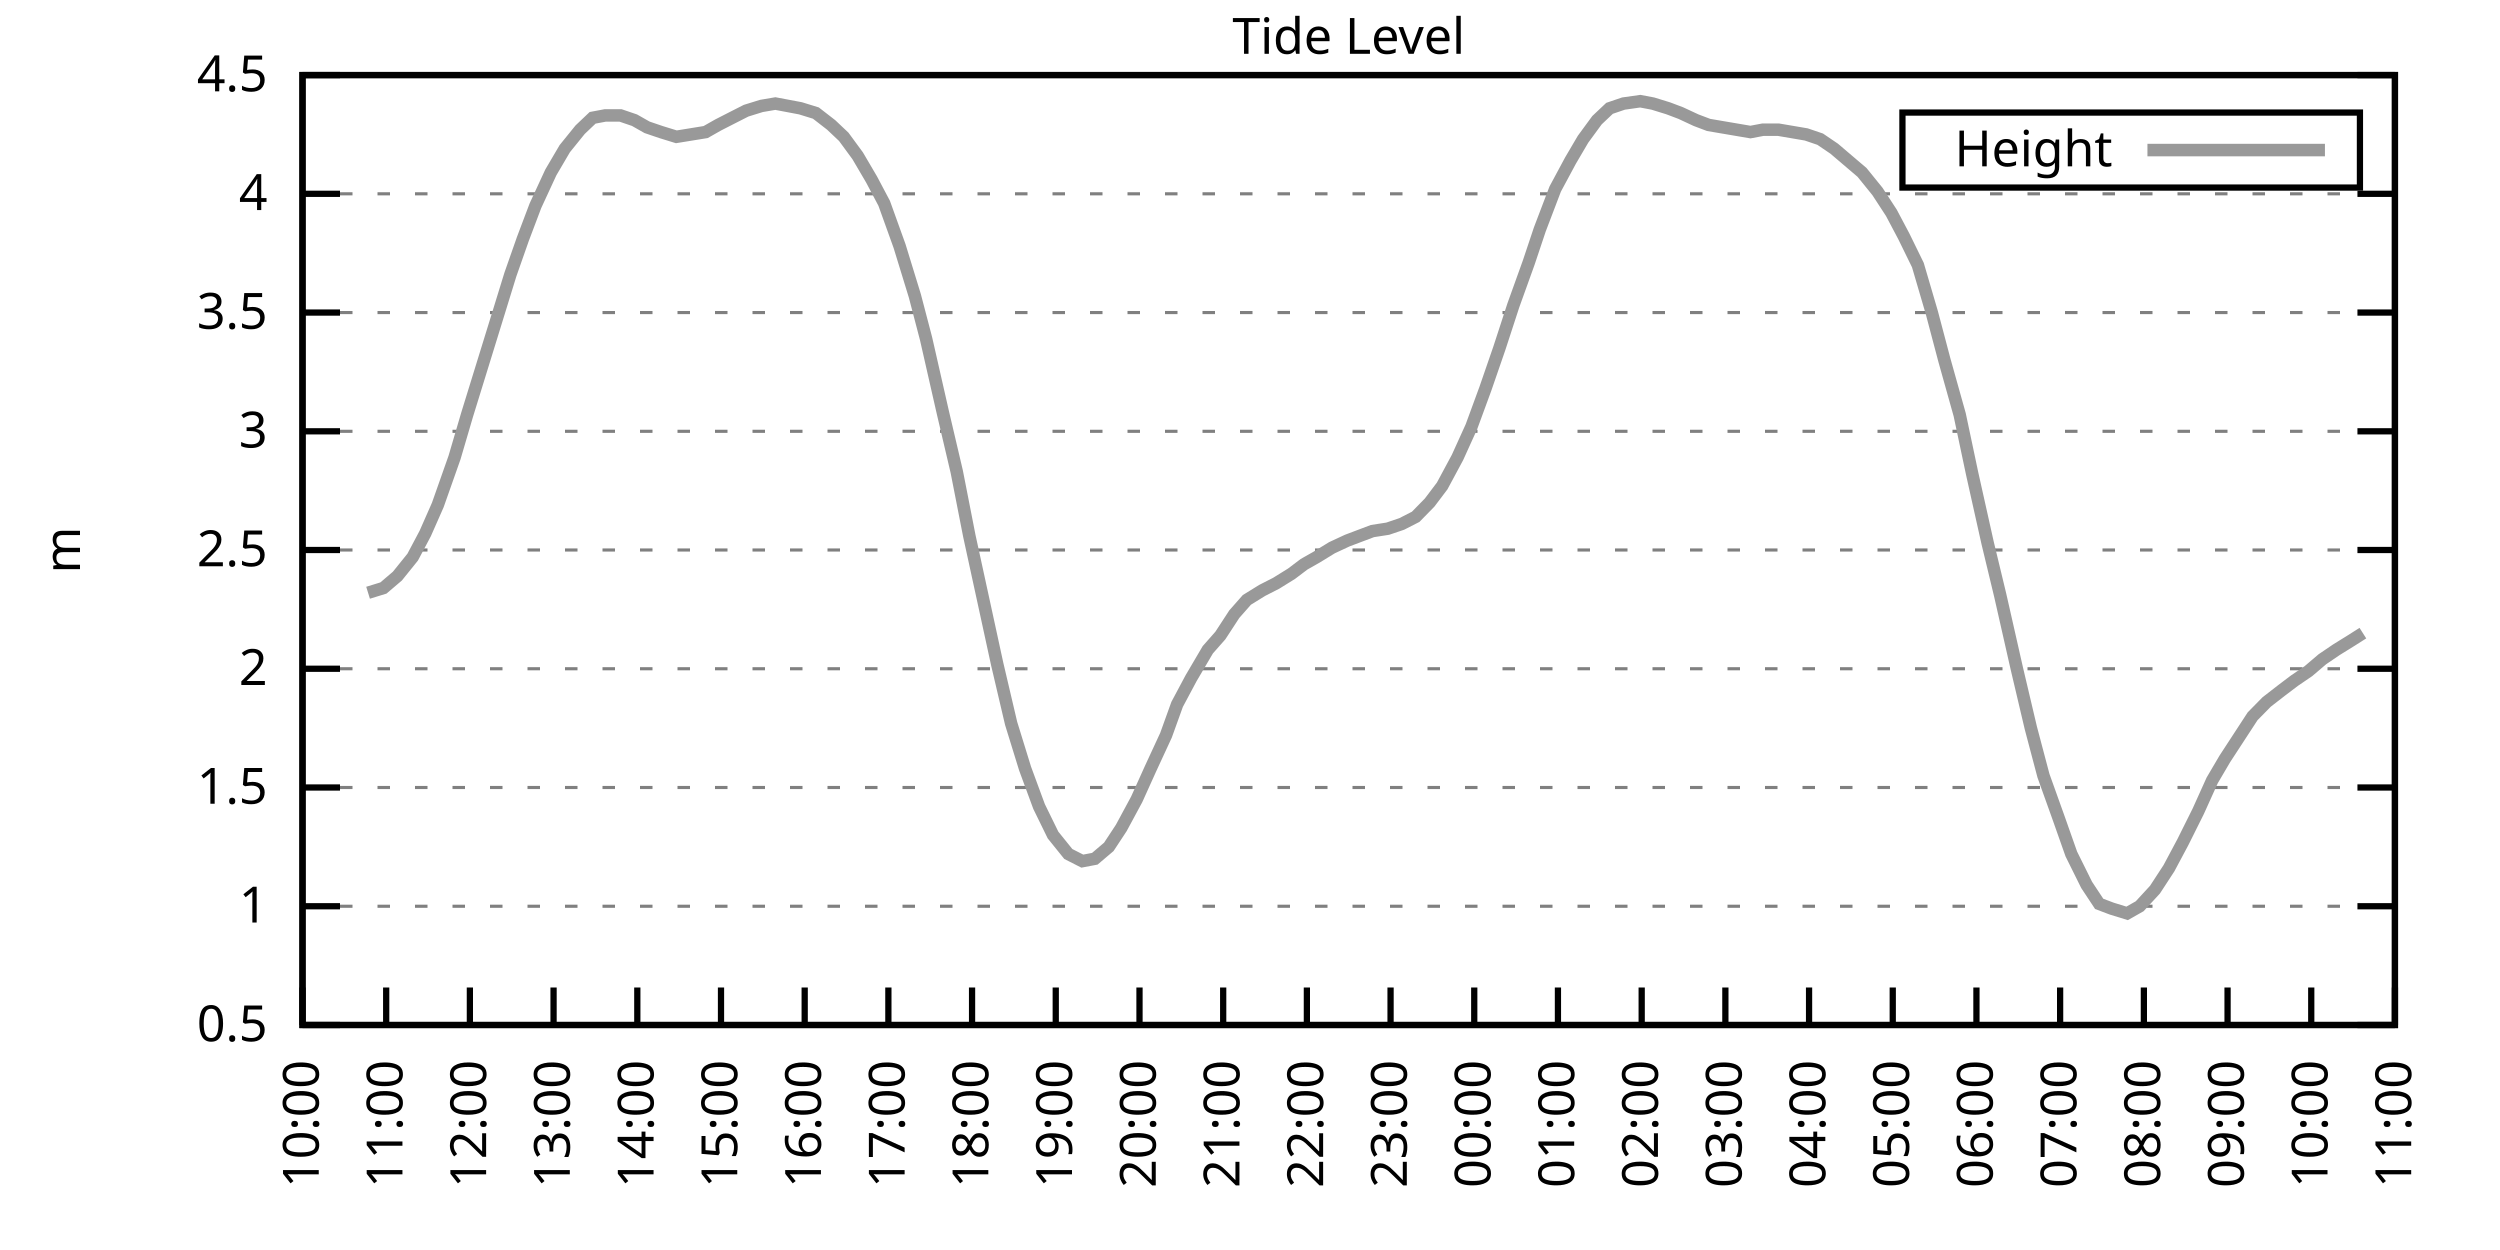
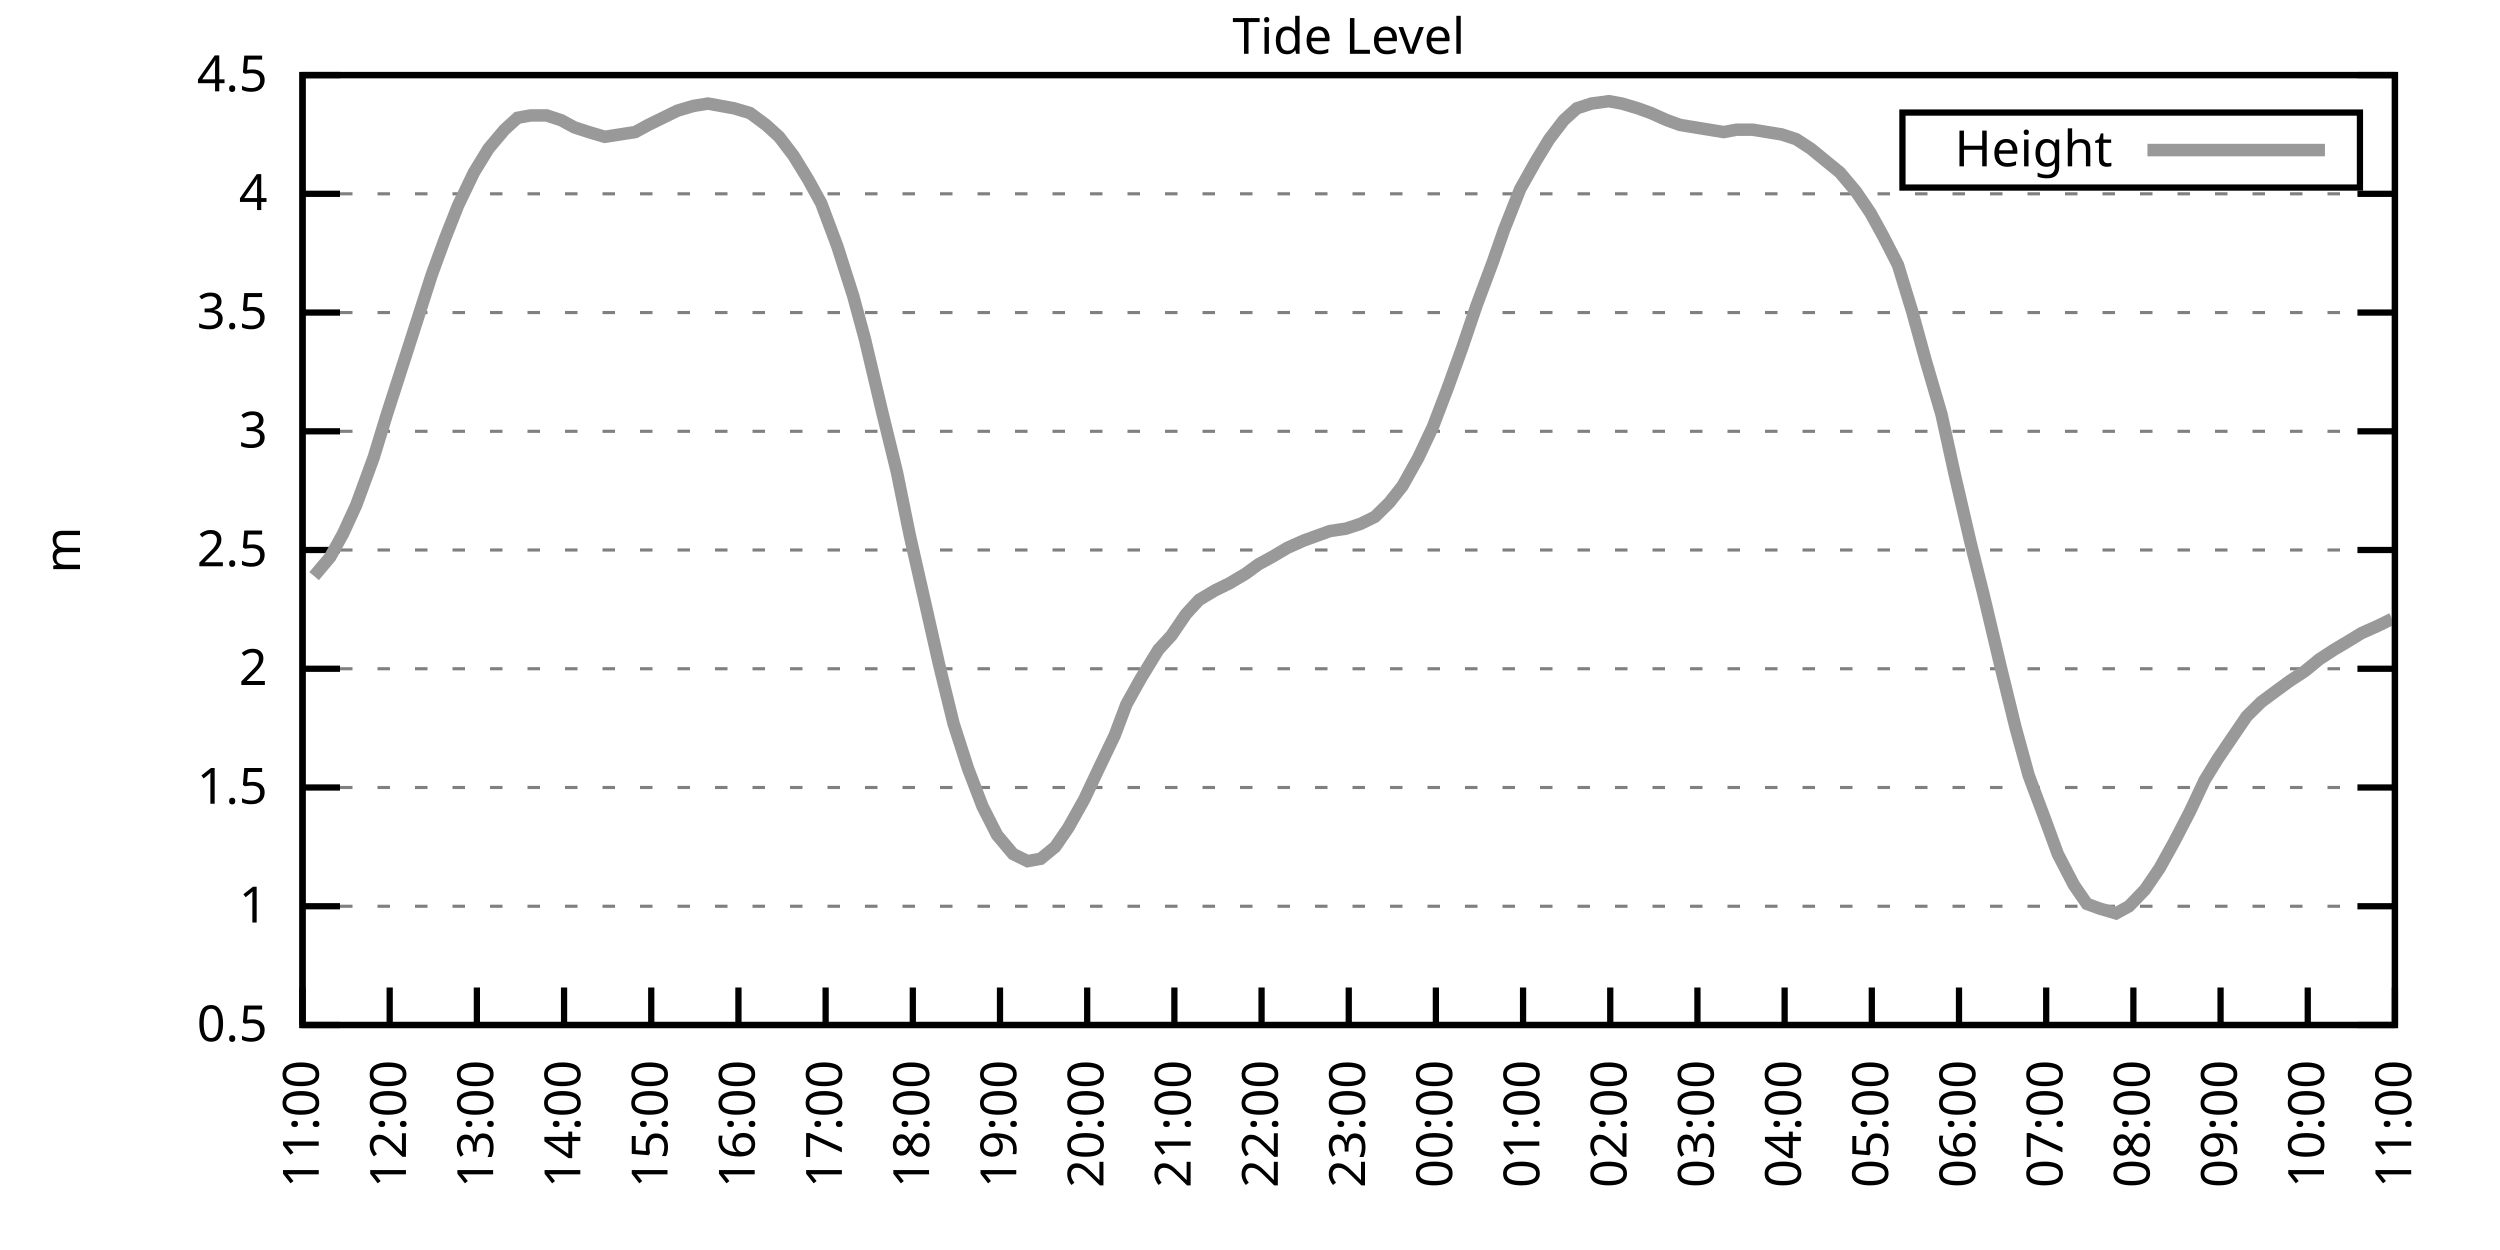
<svg xmlns="http://www.w3.org/2000/svg" xmlns:xlink="http://www.w3.org/1999/xlink" width="400" height="200" viewBox="0 0 400 200">
  <g id="gnuplot_canvas">
    <rect x="0" y="0" width="400" height="200" fill="none" />
    <defs>
      <circle id="gpDot" r="0.5" stroke-width="0.5" stroke="currentColor" />
      <path id="gpPt0" stroke-width="0.333" stroke="currentColor" d="M-1,0 h2 M0,-1 v2" />
      <path id="gpPt1" stroke-width="0.333" stroke="currentColor" d="M-1,-1 L1,1 M1,-1 L-1,1" />
      <path id="gpPt2" stroke-width="0.333" stroke="currentColor" d="M-1,0 L1,0 M0,-1 L0,1 M-1,-1 L1,1 M-1,1 L1,-1" />
      <rect id="gpPt3" stroke-width="0.333" stroke="currentColor" x="-1" y="-1" width="2" height="2" />
      <rect id="gpPt4" stroke-width="0.333" stroke="currentColor" fill="currentColor" x="-1" y="-1" width="2" height="2" />
      <circle id="gpPt5" stroke-width="0.333" stroke="currentColor" cx="0" cy="0" r="1" />
      <use xlink:href="#gpPt5" id="gpPt6" fill="currentColor" stroke="none" />
      <path id="gpPt7" stroke-width="0.333" stroke="currentColor" d="M0,-1.33 L-1.33,0.67 L1.33,0.67 z" />
      <use xlink:href="#gpPt7" id="gpPt8" fill="currentColor" stroke="none" />
      <use xlink:href="#gpPt7" id="gpPt9" stroke="currentColor" transform="rotate(180)" />
      <use xlink:href="#gpPt9" id="gpPt10" fill="currentColor" stroke="none" />
      <use xlink:href="#gpPt3" id="gpPt11" stroke="currentColor" transform="rotate(45)" />
      <use xlink:href="#gpPt11" id="gpPt12" fill="currentColor" stroke="none" />
      <path id="gpPt13" stroke-width="0.333" stroke="currentColor" d="M0,1.330 L1.265,0.411 L0.782,-1.067 L-0.782,-1.076 L-1.265,0.411 z" />
      <use xlink:href="#gpPt13" id="gpPt14" fill="currentColor" stroke="none" />
      <filter id="textbox" filterUnits="objectBoundingBox" x="0" y="0" height="1" width="1">
        <feFlood flood-color="white" flood-opacity="1" result="bgnd" />
        <feComposite in="SourceGraphic" in2="bgnd" operator="atop" />
      </filter>
      <filter id="greybox" filterUnits="objectBoundingBox" x="0" y="0" height="1" width="1">
        <feFlood flood-color="lightgrey" flood-opacity="1" result="grey" />
        <feComposite in="SourceGraphic" in2="grey" operator="atop" />
      </filter>
    </defs>
    <g fill="none" color="white" stroke="currentColor" stroke-width="1.00" stroke-linecap="butt" stroke-linejoin="miter">
</g>
    <g fill="none" color="black" stroke="currentColor" stroke-width="1.00" stroke-linecap="butt" stroke-linejoin="miter">
      <g stroke="none" shape-rendering="crispEdges">
        <polygon fill="rgb(255, 255, 255)" points="48.40,164.00 383.18,164.00 383.18,12.02 48.40,12.02 " />
      </g>
    </g>
    <g fill="none" color="black" stroke="currentColor" stroke-width="1.00" stroke-linecap="butt" stroke-linejoin="miter">
</g>
    <g fill="none" color="black" stroke="black" stroke-width="0.50" stroke-linecap="butt" stroke-linejoin="miter">
</g>
    <g fill="none" color="gray" stroke="currentColor" stroke-width="0.50" stroke-linecap="butt" stroke-linejoin="miter">
      <path stroke="gray" stroke-dasharray="2,4" class="gridline" d="M48.40,164.00 L383.19,164.00  " />
    </g>
    <g fill="none" color="gray" stroke="gray" stroke-width="1.00" stroke-linecap="butt" stroke-linejoin="miter">
</g>
    <g fill="none" color="black" stroke="currentColor" stroke-width="1.00" stroke-linecap="butt" stroke-linejoin="miter">
      <path stroke="black" d="M48.40,164.00 L54.40,164.00 M383.19,164.00 L377.19,164.00  " />
      <g transform="translate(42.80,166.60)" stroke="none" fill="black" font-family="Sans" font-size="8.00" text-anchor="end">
        <text>
          <tspan font-family="Sans"> 0.5</tspan>
        </text>
      </g>
    </g>
    <g fill="none" color="black" stroke="currentColor" stroke-width="1.00" stroke-linecap="butt" stroke-linejoin="miter">
</g>
    <g fill="none" color="black" stroke="black" stroke-width="0.50" stroke-linecap="butt" stroke-linejoin="miter">
</g>
    <g fill="none" color="gray" stroke="currentColor" stroke-width="0.50" stroke-linecap="butt" stroke-linejoin="miter">
      <path stroke="gray" stroke-dasharray="2,4" class="gridline" d="M48.40,145.00 L383.19,145.00  " />
    </g>
    <g fill="none" color="gray" stroke="gray" stroke-width="1.00" stroke-linecap="butt" stroke-linejoin="miter">
</g>
    <g fill="none" color="black" stroke="currentColor" stroke-width="1.00" stroke-linecap="butt" stroke-linejoin="miter">
      <path stroke="black" d="M48.40,145.00 L54.40,145.00 M383.19,145.00 L377.19,145.00  " />
      <g transform="translate(42.80,147.60)" stroke="none" fill="black" font-family="Sans" font-size="8.00" text-anchor="end">
        <text>
          <tspan font-family="Sans"> 1</tspan>
        </text>
      </g>
    </g>
    <g fill="none" color="black" stroke="currentColor" stroke-width="1.00" stroke-linecap="butt" stroke-linejoin="miter">
</g>
    <g fill="none" color="black" stroke="black" stroke-width="0.50" stroke-linecap="butt" stroke-linejoin="miter">
</g>
    <g fill="none" color="gray" stroke="currentColor" stroke-width="0.50" stroke-linecap="butt" stroke-linejoin="miter">
      <path stroke="gray" stroke-dasharray="2,4" class="gridline" d="M48.40,126.00 L383.19,126.00  " />
    </g>
    <g fill="none" color="gray" stroke="gray" stroke-width="1.00" stroke-linecap="butt" stroke-linejoin="miter">
</g>
    <g fill="none" color="black" stroke="currentColor" stroke-width="1.00" stroke-linecap="butt" stroke-linejoin="miter">
      <path stroke="black" d="M48.40,126.00 L54.40,126.00 M383.19,126.00 L377.19,126.00  " />
      <g transform="translate(42.80,128.60)" stroke="none" fill="black" font-family="Sans" font-size="8.00" text-anchor="end">
        <text>
          <tspan font-family="Sans"> 1.5</tspan>
        </text>
      </g>
    </g>
    <g fill="none" color="black" stroke="currentColor" stroke-width="1.00" stroke-linecap="butt" stroke-linejoin="miter">
</g>
    <g fill="none" color="black" stroke="black" stroke-width="0.50" stroke-linecap="butt" stroke-linejoin="miter">
</g>
    <g fill="none" color="gray" stroke="currentColor" stroke-width="0.50" stroke-linecap="butt" stroke-linejoin="miter">
      <path stroke="gray" stroke-dasharray="2,4" class="gridline" d="M48.40,107.00 L383.19,107.00  " />
    </g>
    <g fill="none" color="gray" stroke="gray" stroke-width="1.00" stroke-linecap="butt" stroke-linejoin="miter">
</g>
    <g fill="none" color="black" stroke="currentColor" stroke-width="1.00" stroke-linecap="butt" stroke-linejoin="miter">
      <path stroke="black" d="M48.40,107.00 L54.40,107.00 M383.19,107.00 L377.19,107.00  " />
      <g transform="translate(42.80,109.60)" stroke="none" fill="black" font-family="Sans" font-size="8.00" text-anchor="end">
        <text>
          <tspan font-family="Sans"> 2</tspan>
        </text>
      </g>
    </g>
    <g fill="none" color="black" stroke="currentColor" stroke-width="1.00" stroke-linecap="butt" stroke-linejoin="miter">
</g>
    <g fill="none" color="black" stroke="black" stroke-width="0.50" stroke-linecap="butt" stroke-linejoin="miter">
</g>
    <g fill="none" color="gray" stroke="currentColor" stroke-width="0.50" stroke-linecap="butt" stroke-linejoin="miter">
      <path stroke="gray" stroke-dasharray="2,4" class="gridline" d="M48.40,88.00 L383.19,88.00  " />
    </g>
    <g fill="none" color="gray" stroke="gray" stroke-width="1.00" stroke-linecap="butt" stroke-linejoin="miter">
</g>
    <g fill="none" color="black" stroke="currentColor" stroke-width="1.00" stroke-linecap="butt" stroke-linejoin="miter">
      <path stroke="black" d="M48.40,88.00 L54.40,88.00 M383.19,88.00 L377.19,88.00  " />
      <g transform="translate(42.80,90.60)" stroke="none" fill="black" font-family="Sans" font-size="8.00" text-anchor="end">
        <text>
          <tspan font-family="Sans"> 2.5</tspan>
        </text>
      </g>
    </g>
    <g fill="none" color="black" stroke="currentColor" stroke-width="1.00" stroke-linecap="butt" stroke-linejoin="miter">
</g>
    <g fill="none" color="black" stroke="black" stroke-width="0.50" stroke-linecap="butt" stroke-linejoin="miter">
</g>
    <g fill="none" color="gray" stroke="currentColor" stroke-width="0.50" stroke-linecap="butt" stroke-linejoin="miter">
      <path stroke="gray" stroke-dasharray="2,4" class="gridline" d="M48.40,69.01 L383.19,69.01  " />
    </g>
    <g fill="none" color="gray" stroke="gray" stroke-width="1.00" stroke-linecap="butt" stroke-linejoin="miter">
</g>
    <g fill="none" color="black" stroke="currentColor" stroke-width="1.00" stroke-linecap="butt" stroke-linejoin="miter">
      <path stroke="black" d="M48.40,69.01 L54.40,69.01 M383.19,69.01 L377.19,69.01  " />
      <g transform="translate(42.80,71.61)" stroke="none" fill="black" font-family="Sans" font-size="8.00" text-anchor="end">
        <text>
          <tspan font-family="Sans"> 3</tspan>
        </text>
      </g>
    </g>
    <g fill="none" color="black" stroke="currentColor" stroke-width="1.00" stroke-linecap="butt" stroke-linejoin="miter">
</g>
    <g fill="none" color="black" stroke="black" stroke-width="0.50" stroke-linecap="butt" stroke-linejoin="miter">
</g>
    <g fill="none" color="gray" stroke="currentColor" stroke-width="0.50" stroke-linecap="butt" stroke-linejoin="miter">
      <path stroke="gray" stroke-dasharray="2,4" class="gridline" d="M48.40,50.01 L383.19,50.01  " />
    </g>
    <g fill="none" color="gray" stroke="gray" stroke-width="1.00" stroke-linecap="butt" stroke-linejoin="miter">
</g>
    <g fill="none" color="black" stroke="currentColor" stroke-width="1.00" stroke-linecap="butt" stroke-linejoin="miter">
      <path stroke="black" d="M48.40,50.01 L54.40,50.01 M383.19,50.01 L377.19,50.01  " />
      <g transform="translate(42.80,52.61)" stroke="none" fill="black" font-family="Sans" font-size="8.00" text-anchor="end">
        <text>
          <tspan font-family="Sans"> 3.5</tspan>
        </text>
      </g>
    </g>
    <g fill="none" color="black" stroke="currentColor" stroke-width="1.00" stroke-linecap="butt" stroke-linejoin="miter">
</g>
    <g fill="none" color="black" stroke="black" stroke-width="0.50" stroke-linecap="butt" stroke-linejoin="miter">
</g>
    <g fill="none" color="gray" stroke="currentColor" stroke-width="0.50" stroke-linecap="butt" stroke-linejoin="miter">
      <path stroke="gray" stroke-dasharray="2,4" class="gridline" d="M48.40,31.01 L383.19,31.01  " />
    </g>
    <g fill="none" color="gray" stroke="gray" stroke-width="1.00" stroke-linecap="butt" stroke-linejoin="miter">
</g>
    <g fill="none" color="black" stroke="currentColor" stroke-width="1.00" stroke-linecap="butt" stroke-linejoin="miter">
      <path stroke="black" d="M48.40,31.01 L54.40,31.01 M383.19,31.01 L377.19,31.01  " />
      <g transform="translate(42.80,33.61)" stroke="none" fill="black" font-family="Sans" font-size="8.00" text-anchor="end">
        <text>
          <tspan font-family="Sans"> 4</tspan>
        </text>
      </g>
    </g>
    <g fill="none" color="black" stroke="currentColor" stroke-width="1.00" stroke-linecap="butt" stroke-linejoin="miter">
</g>
    <g fill="none" color="black" stroke="black" stroke-width="0.50" stroke-linecap="butt" stroke-linejoin="miter">
</g>
    <g fill="none" color="gray" stroke="currentColor" stroke-width="0.50" stroke-linecap="butt" stroke-linejoin="miter">
      <path stroke="gray" stroke-dasharray="2,4" class="gridline" d="M48.40,12.01 L383.19,12.01  " />
    </g>
    <g fill="none" color="gray" stroke="gray" stroke-width="1.00" stroke-linecap="butt" stroke-linejoin="miter">
</g>
    <g fill="none" color="black" stroke="currentColor" stroke-width="1.00" stroke-linecap="butt" stroke-linejoin="miter">
      <path stroke="black" d="M48.40,12.01 L54.40,12.01 M383.19,12.01 L377.19,12.01  " />
      <g transform="translate(42.80,14.61)" stroke="none" fill="black" font-family="Sans" font-size="8.00" text-anchor="end">
        <text>
          <tspan font-family="Sans"> 4.5</tspan>
        </text>
      </g>
    </g>
    <g fill="none" color="black" stroke="currentColor" stroke-width="1.00" stroke-linecap="butt" stroke-linejoin="miter">
      <path stroke="black" d="M48.40,164.00 L48.40,158.00  " />
      <g transform="translate(51.00,169.60) rotate(270.00)" stroke="none" fill="black" font-family="Sans" font-size="8.00" text-anchor="end">
        <text>
-           <tspan font-family="Sans">10:00</tspan>
-         </text>
-       </g>
-     </g>
-     <g fill="none" color="black" stroke="currentColor" stroke-width="1.00" stroke-linecap="butt" stroke-linejoin="miter">
-       <path stroke="black" d="M61.79,164.00 L61.79,158.00  " />
-       <g transform="translate(64.39,169.60) rotate(270.00)" stroke="none" fill="black" font-family="Sans" font-size="8.00" text-anchor="end">
-         <text>
          <tspan font-family="Sans">11:00</tspan>
        </text>
      </g>
    </g>
    <g fill="none" color="black" stroke="currentColor" stroke-width="1.00" stroke-linecap="butt" stroke-linejoin="miter">
-       <path stroke="black" d="M75.18,164.00 L75.18,158.00  " />
-       <g transform="translate(77.78,169.60) rotate(270.00)" stroke="none" fill="black" font-family="Sans" font-size="8.00" text-anchor="end">
+       <path stroke="black" d="M62.35,164.00 L62.35,158.00  " />
+       <g transform="translate(64.95,169.60) rotate(270.00)" stroke="none" fill="black" font-family="Sans" font-size="8.00" text-anchor="end">
        <text>
          <tspan font-family="Sans">12:00</tspan>
        </text>
      </g>
    </g>
    <g fill="none" color="black" stroke="currentColor" stroke-width="1.00" stroke-linecap="butt" stroke-linejoin="miter">
-       <path stroke="black" d="M88.57,164.00 L88.57,158.00  " />
-       <g transform="translate(91.17,169.60) rotate(270.00)" stroke="none" fill="black" font-family="Sans" font-size="8.00" text-anchor="end">
+       <path stroke="black" d="M76.30,164.00 L76.30,158.00  " />
+       <g transform="translate(78.90,169.60) rotate(270.00)" stroke="none" fill="black" font-family="Sans" font-size="8.00" text-anchor="end">
        <text>
          <tspan font-family="Sans">13:00</tspan>
        </text>
      </g>
    </g>
    <g fill="none" color="black" stroke="currentColor" stroke-width="1.00" stroke-linecap="butt" stroke-linejoin="miter">
-       <path stroke="black" d="M101.97,164.00 L101.97,158.00  " />
-       <g transform="translate(104.57,169.60) rotate(270.00)" stroke="none" fill="black" font-family="Sans" font-size="8.00" text-anchor="end">
+       <path stroke="black" d="M90.25,164.00 L90.25,158.00  " />
+       <g transform="translate(92.85,169.60) rotate(270.00)" stroke="none" fill="black" font-family="Sans" font-size="8.00" text-anchor="end">
        <text>
          <tspan font-family="Sans">14:00</tspan>
        </text>
      </g>
    </g>
    <g fill="none" color="black" stroke="currentColor" stroke-width="1.00" stroke-linecap="butt" stroke-linejoin="miter">
-       <path stroke="black" d="M115.36,164.00 L115.36,158.00  " />
-       <g transform="translate(117.96,169.60) rotate(270.00)" stroke="none" fill="black" font-family="Sans" font-size="8.00" text-anchor="end">
+       <path stroke="black" d="M104.20,164.00 L104.20,158.00  " />
+       <g transform="translate(106.80,169.60) rotate(270.00)" stroke="none" fill="black" font-family="Sans" font-size="8.00" text-anchor="end">
        <text>
          <tspan font-family="Sans">15:00</tspan>
        </text>
      </g>
    </g>
    <g fill="none" color="black" stroke="currentColor" stroke-width="1.00" stroke-linecap="butt" stroke-linejoin="miter">
-       <path stroke="black" d="M128.75,164.00 L128.75,158.00  " />
-       <g transform="translate(131.35,169.60) rotate(270.00)" stroke="none" fill="black" font-family="Sans" font-size="8.00" text-anchor="end">
+       <path stroke="black" d="M118.15,164.00 L118.15,158.00  " />
+       <g transform="translate(120.75,169.60) rotate(270.00)" stroke="none" fill="black" font-family="Sans" font-size="8.00" text-anchor="end">
        <text>
          <tspan font-family="Sans">16:00</tspan>
        </text>
      </g>
    </g>
    <g fill="none" color="black" stroke="currentColor" stroke-width="1.00" stroke-linecap="butt" stroke-linejoin="miter">
-       <path stroke="black" d="M142.14,164.00 L142.14,158.00  " />
-       <g transform="translate(144.74,169.60) rotate(270.00)" stroke="none" fill="black" font-family="Sans" font-size="8.00" text-anchor="end">
+       <path stroke="black" d="M132.10,164.00 L132.10,158.00  " />
+       <g transform="translate(134.70,169.60) rotate(270.00)" stroke="none" fill="black" font-family="Sans" font-size="8.00" text-anchor="end">
        <text>
          <tspan font-family="Sans">17:00</tspan>
        </text>
      </g>
    </g>
    <g fill="none" color="black" stroke="currentColor" stroke-width="1.00" stroke-linecap="butt" stroke-linejoin="miter">
-       <path stroke="black" d="M155.53,164.00 L155.53,158.00  " />
-       <g transform="translate(158.13,169.60) rotate(270.00)" stroke="none" fill="black" font-family="Sans" font-size="8.00" text-anchor="end">
+       <path stroke="black" d="M146.05,164.00 L146.05,158.00  " />
+       <g transform="translate(148.65,169.60) rotate(270.00)" stroke="none" fill="black" font-family="Sans" font-size="8.00" text-anchor="end">
        <text>
          <tspan font-family="Sans">18:00</tspan>
        </text>
      </g>
    </g>
    <g fill="none" color="black" stroke="currentColor" stroke-width="1.00" stroke-linecap="butt" stroke-linejoin="miter">
-       <path stroke="black" d="M168.92,164.00 L168.92,158.00  " />
-       <g transform="translate(171.52,169.60) rotate(270.00)" stroke="none" fill="black" font-family="Sans" font-size="8.00" text-anchor="end">
+       <path stroke="black" d="M160.00,164.00 L160.00,158.00  " />
+       <g transform="translate(162.60,169.60) rotate(270.00)" stroke="none" fill="black" font-family="Sans" font-size="8.00" text-anchor="end">
        <text>
          <tspan font-family="Sans">19:00</tspan>
        </text>
      </g>
    </g>
    <g fill="none" color="black" stroke="currentColor" stroke-width="1.00" stroke-linecap="butt" stroke-linejoin="miter">
-       <path stroke="black" d="M182.32,164.00 L182.32,158.00  " />
-       <g transform="translate(184.92,169.60) rotate(270.00)" stroke="none" fill="black" font-family="Sans" font-size="8.00" text-anchor="end">
+       <path stroke="black" d="M173.95,164.00 L173.95,158.00  " />
+       <g transform="translate(176.55,169.60) rotate(270.00)" stroke="none" fill="black" font-family="Sans" font-size="8.00" text-anchor="end">
        <text>
          <tspan font-family="Sans">20:00</tspan>
        </text>
      </g>
    </g>
    <g fill="none" color="black" stroke="currentColor" stroke-width="1.00" stroke-linecap="butt" stroke-linejoin="miter">
-       <path stroke="black" d="M195.71,164.00 L195.71,158.00  " />
-       <g transform="translate(198.31,169.60) rotate(270.00)" stroke="none" fill="black" font-family="Sans" font-size="8.00" text-anchor="end">
+       <path stroke="black" d="M187.90,164.00 L187.90,158.00  " />
+       <g transform="translate(190.50,169.60) rotate(270.00)" stroke="none" fill="black" font-family="Sans" font-size="8.00" text-anchor="end">
        <text>
          <tspan font-family="Sans">21:00</tspan>
        </text>
      </g>
    </g>
    <g fill="none" color="black" stroke="currentColor" stroke-width="1.00" stroke-linecap="butt" stroke-linejoin="miter">
-       <path stroke="black" d="M209.10,164.00 L209.10,158.00  " />
-       <g transform="translate(211.70,169.60) rotate(270.00)" stroke="none" fill="black" font-family="Sans" font-size="8.00" text-anchor="end">
+       <path stroke="black" d="M201.85,164.00 L201.85,158.00  " />
+       <g transform="translate(204.45,169.60) rotate(270.00)" stroke="none" fill="black" font-family="Sans" font-size="8.00" text-anchor="end">
        <text>
          <tspan font-family="Sans">22:00</tspan>
        </text>
      </g>
    </g>
    <g fill="none" color="black" stroke="currentColor" stroke-width="1.00" stroke-linecap="butt" stroke-linejoin="miter">
-       <path stroke="black" d="M222.49,164.00 L222.49,158.00  " />
-       <g transform="translate(225.09,169.60) rotate(270.00)" stroke="none" fill="black" font-family="Sans" font-size="8.00" text-anchor="end">
+       <path stroke="black" d="M215.80,164.00 L215.80,158.00  " />
+       <g transform="translate(218.40,169.60) rotate(270.00)" stroke="none" fill="black" font-family="Sans" font-size="8.00" text-anchor="end">
        <text>
          <tspan font-family="Sans">23:00</tspan>
        </text>
      </g>
    </g>
    <g fill="none" color="black" stroke="currentColor" stroke-width="1.00" stroke-linecap="butt" stroke-linejoin="miter">
-       <path stroke="black" d="M235.88,164.00 L235.88,158.00  " />
-       <g transform="translate(238.48,169.60) rotate(270.00)" stroke="none" fill="black" font-family="Sans" font-size="8.00" text-anchor="end">
+       <path stroke="black" d="M229.74,164.00 L229.74,158.00  " />
+       <g transform="translate(232.34,169.60) rotate(270.00)" stroke="none" fill="black" font-family="Sans" font-size="8.00" text-anchor="end">
        <text>
          <tspan font-family="Sans">00:00</tspan>
        </text>
      </g>
    </g>
    <g fill="none" color="black" stroke="currentColor" stroke-width="1.00" stroke-linecap="butt" stroke-linejoin="miter">
-       <path stroke="black" d="M249.27,164.00 L249.27,158.00  " />
-       <g transform="translate(251.87,169.60) rotate(270.00)" stroke="none" fill="black" font-family="Sans" font-size="8.00" text-anchor="end">
+       <path stroke="black" d="M243.69,164.00 L243.69,158.00  " />
+       <g transform="translate(246.29,169.60) rotate(270.00)" stroke="none" fill="black" font-family="Sans" font-size="8.00" text-anchor="end">
        <text>
          <tspan font-family="Sans">01:00</tspan>
        </text>
      </g>
    </g>
    <g fill="none" color="black" stroke="currentColor" stroke-width="1.00" stroke-linecap="butt" stroke-linejoin="miter">
-       <path stroke="black" d="M262.67,164.00 L262.67,158.00  " />
-       <g transform="translate(265.27,169.60) rotate(270.00)" stroke="none" fill="black" font-family="Sans" font-size="8.00" text-anchor="end">
+       <path stroke="black" d="M257.64,164.00 L257.64,158.00  " />
+       <g transform="translate(260.24,169.60) rotate(270.00)" stroke="none" fill="black" font-family="Sans" font-size="8.00" text-anchor="end">
        <text>
          <tspan font-family="Sans">02:00</tspan>
        </text>
      </g>
    </g>
    <g fill="none" color="black" stroke="currentColor" stroke-width="1.00" stroke-linecap="butt" stroke-linejoin="miter">
-       <path stroke="black" d="M276.06,164.00 L276.06,158.00  " />
-       <g transform="translate(278.66,169.60) rotate(270.00)" stroke="none" fill="black" font-family="Sans" font-size="8.00" text-anchor="end">
+       <path stroke="black" d="M271.59,164.00 L271.59,158.00  " />
+       <g transform="translate(274.19,169.60) rotate(270.00)" stroke="none" fill="black" font-family="Sans" font-size="8.00" text-anchor="end">
        <text>
          <tspan font-family="Sans">03:00</tspan>
        </text>
      </g>
    </g>
    <g fill="none" color="black" stroke="currentColor" stroke-width="1.00" stroke-linecap="butt" stroke-linejoin="miter">
-       <path stroke="black" d="M289.45,164.00 L289.45,158.00  " />
-       <g transform="translate(292.05,169.60) rotate(270.00)" stroke="none" fill="black" font-family="Sans" font-size="8.00" text-anchor="end">
+       <path stroke="black" d="M285.54,164.00 L285.54,158.00  " />
+       <g transform="translate(288.14,169.60) rotate(270.00)" stroke="none" fill="black" font-family="Sans" font-size="8.00" text-anchor="end">
        <text>
          <tspan font-family="Sans">04:00</tspan>
        </text>
      </g>
    </g>
    <g fill="none" color="black" stroke="currentColor" stroke-width="1.00" stroke-linecap="butt" stroke-linejoin="miter">
-       <path stroke="black" d="M302.84,164.00 L302.84,158.00  " />
-       <g transform="translate(305.44,169.60) rotate(270.00)" stroke="none" fill="black" font-family="Sans" font-size="8.00" text-anchor="end">
+       <path stroke="black" d="M299.49,164.00 L299.49,158.00  " />
+       <g transform="translate(302.09,169.60) rotate(270.00)" stroke="none" fill="black" font-family="Sans" font-size="8.00" text-anchor="end">
        <text>
          <tspan font-family="Sans">05:00</tspan>
        </text>
      </g>
    </g>
    <g fill="none" color="black" stroke="currentColor" stroke-width="1.00" stroke-linecap="butt" stroke-linejoin="miter">
-       <path stroke="black" d="M316.23,164.00 L316.23,158.00  " />
-       <g transform="translate(318.83,169.60) rotate(270.00)" stroke="none" fill="black" font-family="Sans" font-size="8.00" text-anchor="end">
+       <path stroke="black" d="M313.44,164.00 L313.44,158.00  " />
+       <g transform="translate(316.04,169.60) rotate(270.00)" stroke="none" fill="black" font-family="Sans" font-size="8.00" text-anchor="end">
        <text>
          <tspan font-family="Sans">06:00</tspan>
        </text>
      </g>
    </g>
    <g fill="none" color="black" stroke="currentColor" stroke-width="1.00" stroke-linecap="butt" stroke-linejoin="miter">
-       <path stroke="black" d="M329.62,164.00 L329.62,158.00  " />
-       <g transform="translate(332.22,169.60) rotate(270.00)" stroke="none" fill="black" font-family="Sans" font-size="8.00" text-anchor="end">
+       <path stroke="black" d="M327.39,164.00 L327.39,158.00  " />
+       <g transform="translate(329.99,169.60) rotate(270.00)" stroke="none" fill="black" font-family="Sans" font-size="8.00" text-anchor="end">
        <text>
          <tspan font-family="Sans">07:00</tspan>
        </text>
      </g>
    </g>
    <g fill="none" color="black" stroke="currentColor" stroke-width="1.00" stroke-linecap="butt" stroke-linejoin="miter">
-       <path stroke="black" d="M343.02,164.00 L343.02,158.00  " />
-       <g transform="translate(345.62,169.60) rotate(270.00)" stroke="none" fill="black" font-family="Sans" font-size="8.00" text-anchor="end">
+       <path stroke="black" d="M341.34,164.00 L341.34,158.00  " />
+       <g transform="translate(343.94,169.60) rotate(270.00)" stroke="none" fill="black" font-family="Sans" font-size="8.00" text-anchor="end">
        <text>
          <tspan font-family="Sans">08:00</tspan>
        </text>
      </g>
    </g>
    <g fill="none" color="black" stroke="currentColor" stroke-width="1.00" stroke-linecap="butt" stroke-linejoin="miter">
-       <path stroke="black" d="M356.41,164.00 L356.41,158.00  " />
-       <g transform="translate(359.01,169.60) rotate(270.00)" stroke="none" fill="black" font-family="Sans" font-size="8.00" text-anchor="end">
+       <path stroke="black" d="M355.29,164.00 L355.29,158.00  " />
+       <g transform="translate(357.89,169.60) rotate(270.00)" stroke="none" fill="black" font-family="Sans" font-size="8.00" text-anchor="end">
        <text>
          <tspan font-family="Sans">09:00</tspan>
        </text>
      </g>
    </g>
    <g fill="none" color="black" stroke="currentColor" stroke-width="1.00" stroke-linecap="butt" stroke-linejoin="miter">
-       <path stroke="black" d="M369.80,164.00 L369.80,158.00  " />
-       <g transform="translate(372.40,169.60) rotate(270.00)" stroke="none" fill="black" font-family="Sans" font-size="8.00" text-anchor="end">
+       <path stroke="black" d="M369.24,164.00 L369.24,158.00  " />
+       <g transform="translate(371.84,169.60) rotate(270.00)" stroke="none" fill="black" font-family="Sans" font-size="8.00" text-anchor="end">
        <text>
          <tspan font-family="Sans">10:00</tspan>
        </text>
      </g>
    </g>
    <g fill="none" color="black" stroke="currentColor" stroke-width="1.00" stroke-linecap="butt" stroke-linejoin="miter">
      <path stroke="black" d="M383.19,164.00 L383.19,158.00  " />
      <g transform="translate(385.79,169.60) rotate(270.00)" stroke="none" fill="black" font-family="Sans" font-size="8.00" text-anchor="end">
        <text>
          <tspan font-family="Sans">11:00</tspan>
        </text>
      </g>
    </g>
    <g fill="none" color="black" stroke="currentColor" stroke-width="1.00" stroke-linecap="butt" stroke-linejoin="miter">
</g>
    <g fill="none" color="black" stroke="currentColor" stroke-width="1.00" stroke-linecap="butt" stroke-linejoin="miter">
      <path stroke="black" d="M48.40,12.01 L48.40,164.00 L383.19,164.00 L383.19,12.01 L48.40,12.01 Z  " />
    </g>
    <g fill="none" color="black" stroke="currentColor" stroke-width="1.00" stroke-linecap="butt" stroke-linejoin="miter">
</g>
    <g fill="none" color="black" stroke="currentColor" stroke-width="1.00" stroke-linecap="butt" stroke-linejoin="miter">
      <path stroke="black" d="M304.39,30.01 L304.39,18.01 L377.59,18.01 L377.59,30.01 L304.39,30.01 Z  " />
    </g>
    <g id="Tide_level_plot_1">
      <g fill="none" color="white" stroke="black" stroke-width="2.00" stroke-linecap="butt" stroke-linejoin="miter">
</g>
      <g fill="none" color="black" stroke="currentColor" stroke-width="2.00" stroke-linecap="butt" stroke-linejoin="miter">
        <g transform="translate(337.99,26.61)" stroke="none" fill="black" font-family="Sans" font-size="8.00" text-anchor="end">
          <text>
            <tspan font-family="Sans">Height</tspan>
          </text>
        </g>
      </g>
      <g fill="none" color="black" stroke="currentColor" stroke-width="2.00" stroke-linecap="butt" stroke-linejoin="miter">
-         <path stroke="rgb(153, 153, 153)" d="M343.59,24.01 L371.99,24.01 M58.89,94.84 L61.35,94.08 L63.58,92.18 L66.03,89.14 L68.04,85.35 L70.05,80.79   L72.73,73.19 L74.74,66.35 L76.97,59.13 L79.20,51.91 L81.66,43.93 L83.66,38.23 L85.67,32.91 L88.13,27.59   L90.36,23.79 L92.82,20.75 L94.82,18.85 L96.83,18.47 L99.29,18.47 L101.52,19.23 L103.53,20.37 L105.76,21.13   L108.22,21.89 L112.90,21.13 L114.91,19.99 L117.14,18.85 L119.38,17.71 L121.83,16.95 L124.06,16.57 L126.07,16.95   L128.08,17.33 L130.54,18.09 L132.99,19.99 L135.00,21.89 L137.23,24.93 L139.46,28.73 L141.47,32.53 L143.93,39.37   L146.38,47.35 L148.17,54.19 L150.85,65.97 L153.08,75.47 L155.09,85.73 L157.32,95.98 L159.55,106.24 L161.78,115.74   L164.01,122.96 L166.25,129.04 L168.48,133.60 L170.93,136.64 L173.17,137.78 L175.17,137.40 L177.41,135.50 L179.41,132.46   L181.87,127.90 L184.10,122.96 L186.56,117.64 L188.34,112.70 L190.57,108.52 L193.25,103.96 L195.26,101.68 L197.49,98.26   L199.50,95.98 L201.96,94.46 L204.19,93.32 L206.64,91.80 L208.65,90.28 L210.66,89.14 L213.12,87.63 L215.57,86.49   L217.58,85.73 L219.59,84.97 L222.04,84.59 L224.28,83.83 L226.51,82.69 L228.74,80.41 L230.75,77.75 L233.20,73.19   L235.44,68.25 L237.67,62.17 L239.90,55.71 L242.13,48.87 L244.59,42.03 L246.37,36.71 L248.83,30.25 L251.28,25.69   L253.29,22.27 L255.52,19.23 L257.53,17.33 L259.76,16.57 L262.44,16.19 L264.45,16.57 L266.91,17.33 L268.92,18.09   L271.37,19.23 L273.38,19.99 L275.61,20.37 L277.84,20.75 L280.07,21.13 L282.08,20.75 L284.54,20.75 L286.77,21.13   L289.00,21.51 L291.23,22.27 L293.47,23.79 L295.70,25.69 L297.93,27.59 L300.39,30.63 L302.62,34.05 L304.63,37.85   L306.86,42.41 L309.09,50.01 L311.10,57.61 L313.55,66.35 L315.56,75.85 L318.02,86.87 L320.03,95.22 L322.70,107.00   L324.94,116.50 L326.95,124.10 L329.40,130.94 L331.41,136.64 L333.86,141.58 L335.87,144.62 L337.88,145.38 L340.34,146.14   L342.35,145.00 L344.80,142.34 L347.03,138.92 L349.26,134.74 L351.72,129.80 L353.95,124.86 L355.96,121.44 L358.19,118.02   L360.42,114.60 L362.66,112.32 L365.11,110.42 L367.12,108.90 L369.35,107.38 L371.58,105.48 L373.82,103.96 L376.27,102.44   L378.06,101.30  " />
+         <path stroke="rgb(153, 153, 153)" d="M343.59,24.01 L371.99,24.01 M50.26,92.18 L52.82,89.14 L54.91,85.35 L57.00,80.79 L59.79,73.19 L61.88,66.35   L64.21,59.13 L66.53,51.91 L69.09,43.93 L71.18,38.23 L73.28,32.91 L75.83,27.59 L78.16,23.79 L80.72,20.75   L82.81,18.85 L84.90,18.47 L87.46,18.47 L89.78,19.23 L91.88,20.37 L94.20,21.13 L96.76,21.89 L101.64,21.13   L103.73,19.99 L106.06,18.85 L108.38,17.71 L110.94,16.95 L113.27,16.57 L115.36,16.95 L117.45,17.33 L120.01,18.09   L122.57,19.99 L124.66,21.89 L126.98,24.93 L129.31,28.73 L131.40,32.53 L133.96,39.37 L136.51,47.35 L138.37,54.19   L141.16,65.97 L143.49,75.47 L145.58,85.73 L147.91,95.98 L150.23,106.24 L152.56,115.74 L154.88,122.96 L157.21,129.04   L159.53,133.60 L162.09,136.64 L164.41,137.78 L166.51,137.40 L168.83,135.50 L170.92,132.46 L173.48,127.90 L175.81,122.96   L178.36,117.64 L180.22,112.70 L182.55,108.52 L185.34,103.96 L187.43,101.68 L189.76,98.26 L191.85,95.98 L194.41,94.46   L196.73,93.32 L199.29,91.80 L201.38,90.28 L203.47,89.14 L206.03,87.63 L208.59,86.49 L210.68,85.73 L212.77,84.97   L215.33,84.59 L217.65,83.83 L219.98,82.69 L222.30,80.41 L224.40,77.75 L226.95,73.19 L229.28,68.25 L231.60,62.17   L233.93,55.71 L236.25,48.87 L238.81,42.03 L240.67,36.71 L243.23,30.25 L245.79,25.69 L247.88,22.27 L250.20,19.23   L252.30,17.33 L254.62,16.57 L257.41,16.19 L259.50,16.57 L262.06,17.33 L264.15,18.09 L266.71,19.23 L268.80,19.99   L271.13,20.37 L273.45,20.75 L275.78,21.13 L277.87,20.75 L280.43,20.75 L282.75,21.13 L285.08,21.51 L287.40,22.27   L289.73,23.79 L292.05,25.69 L294.38,27.59 L296.94,30.63 L299.26,34.05 L301.35,37.85 L303.68,42.41 L306.00,50.01   L308.09,57.61 L310.65,66.35 L312.74,75.85 L315.30,86.87 L317.39,95.22 L320.18,107.00 L322.51,116.50 L324.60,124.10   L327.16,130.94 L329.25,136.64 L331.81,141.58 L333.90,144.62 L335.99,145.38 L338.55,146.14 L340.64,145.00 L343.20,142.34   L345.53,138.92 L347.85,134.74 L350.41,129.80 L352.73,124.86 L354.83,121.44 L357.15,118.02 L359.48,114.60 L361.80,112.32   L364.36,110.42 L366.45,108.90 L368.78,107.38 L371.10,105.48 L373.43,103.96 L375.98,102.44 L377.84,101.30 L380.40,100.16   L382.73,99.02  " />
      </g>
    </g>
    <g fill="none" color="black" stroke="currentColor" stroke-width="2.00" stroke-linecap="butt" stroke-linejoin="miter">
</g>
    <g fill="none" color="black" stroke="black" stroke-width="1.00" stroke-linecap="butt" stroke-linejoin="miter">
</g>
    <g fill="none" color="black" stroke="currentColor" stroke-width="1.00" stroke-linecap="butt" stroke-linejoin="miter">
      <path stroke="black" d="M48.40,12.01 L48.40,164.00 L383.19,164.00 L383.19,12.01 L48.40,12.01 Z  " />
      <g transform="translate(12.80,88.01) rotate(270.00)" stroke="none" fill="black" font-family="Sans" font-size="8.00" text-anchor="middle">
        <text>
          <tspan font-family="Sans">m</tspan>
        </text>
      </g>
    </g>
    <g fill="none" color="black" stroke="currentColor" stroke-width="1.00" stroke-linecap="butt" stroke-linejoin="miter">
</g>
    <g fill="none" color="black" stroke="currentColor" stroke-width="1.00" stroke-linecap="butt" stroke-linejoin="miter">
      <g transform="translate(215.79,8.61)" stroke="none" fill="black" font-family="Sans" font-size="8.00" text-anchor="middle">
        <text>
          <tspan font-family="Sans">Tide Level</tspan>
        </text>
      </g>
    </g>
    <g fill="none" color="black" stroke="currentColor" stroke-width="1.00" stroke-linecap="butt" stroke-linejoin="miter">
</g>
  </g>
</svg>
